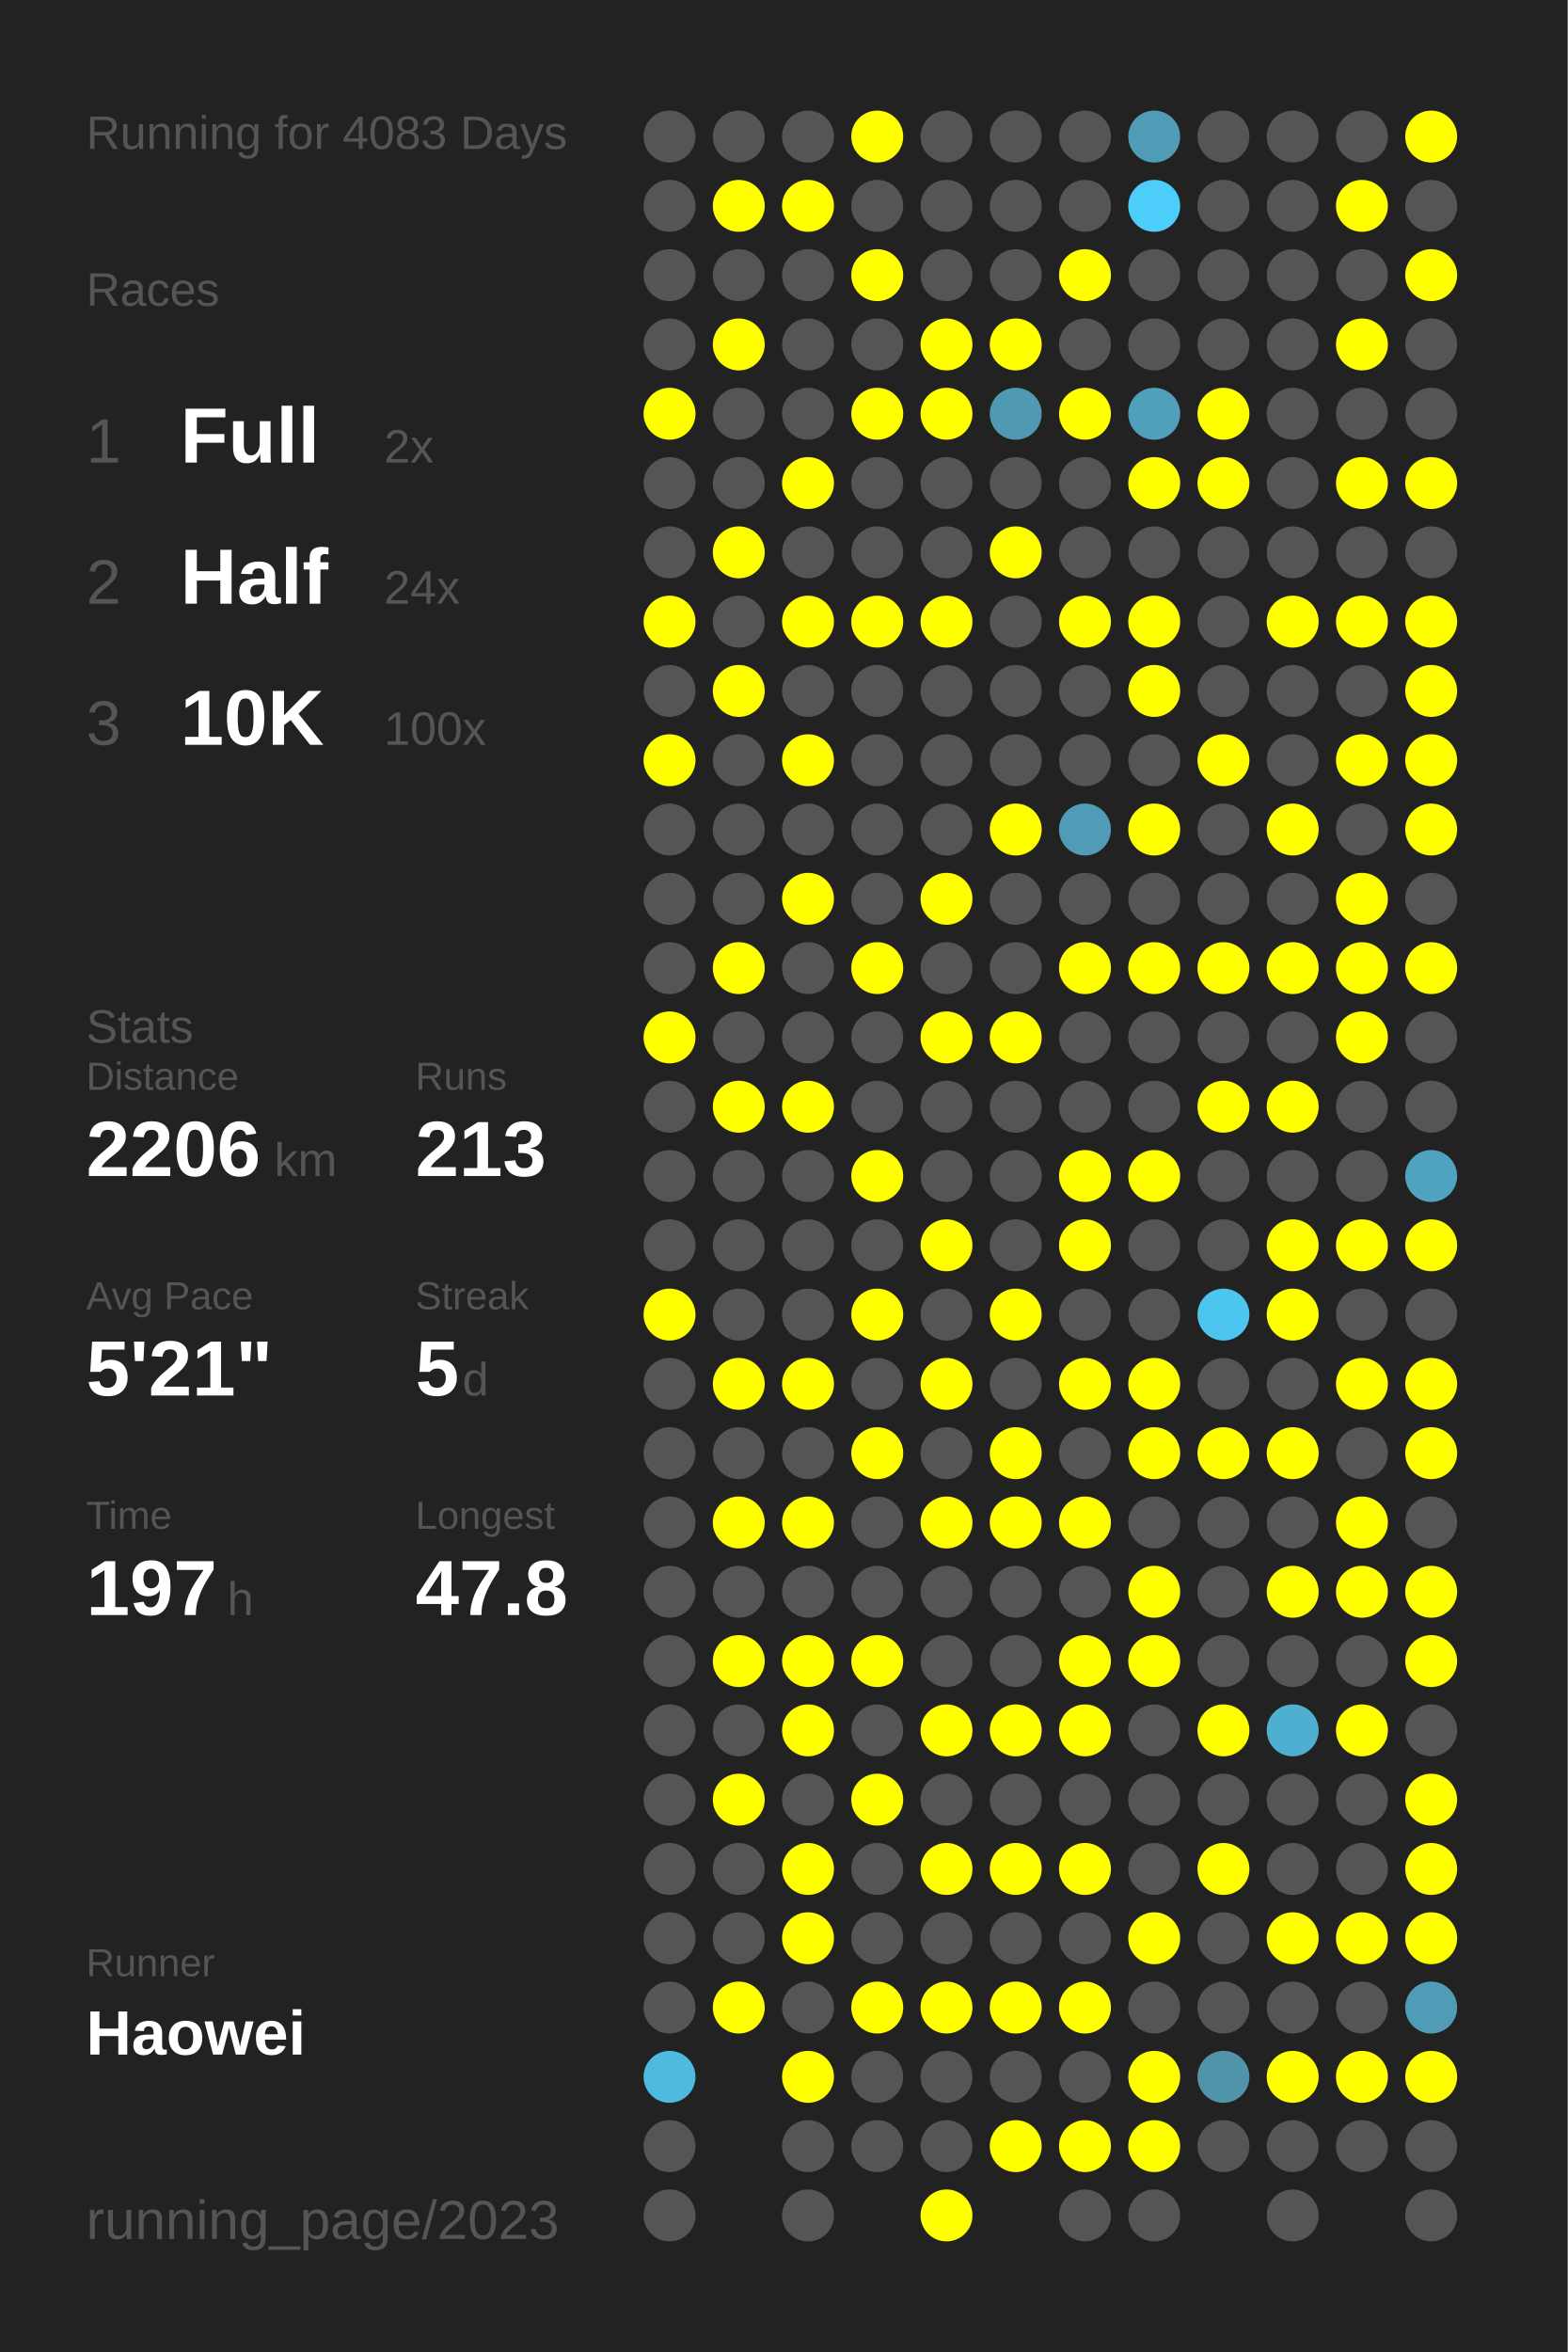
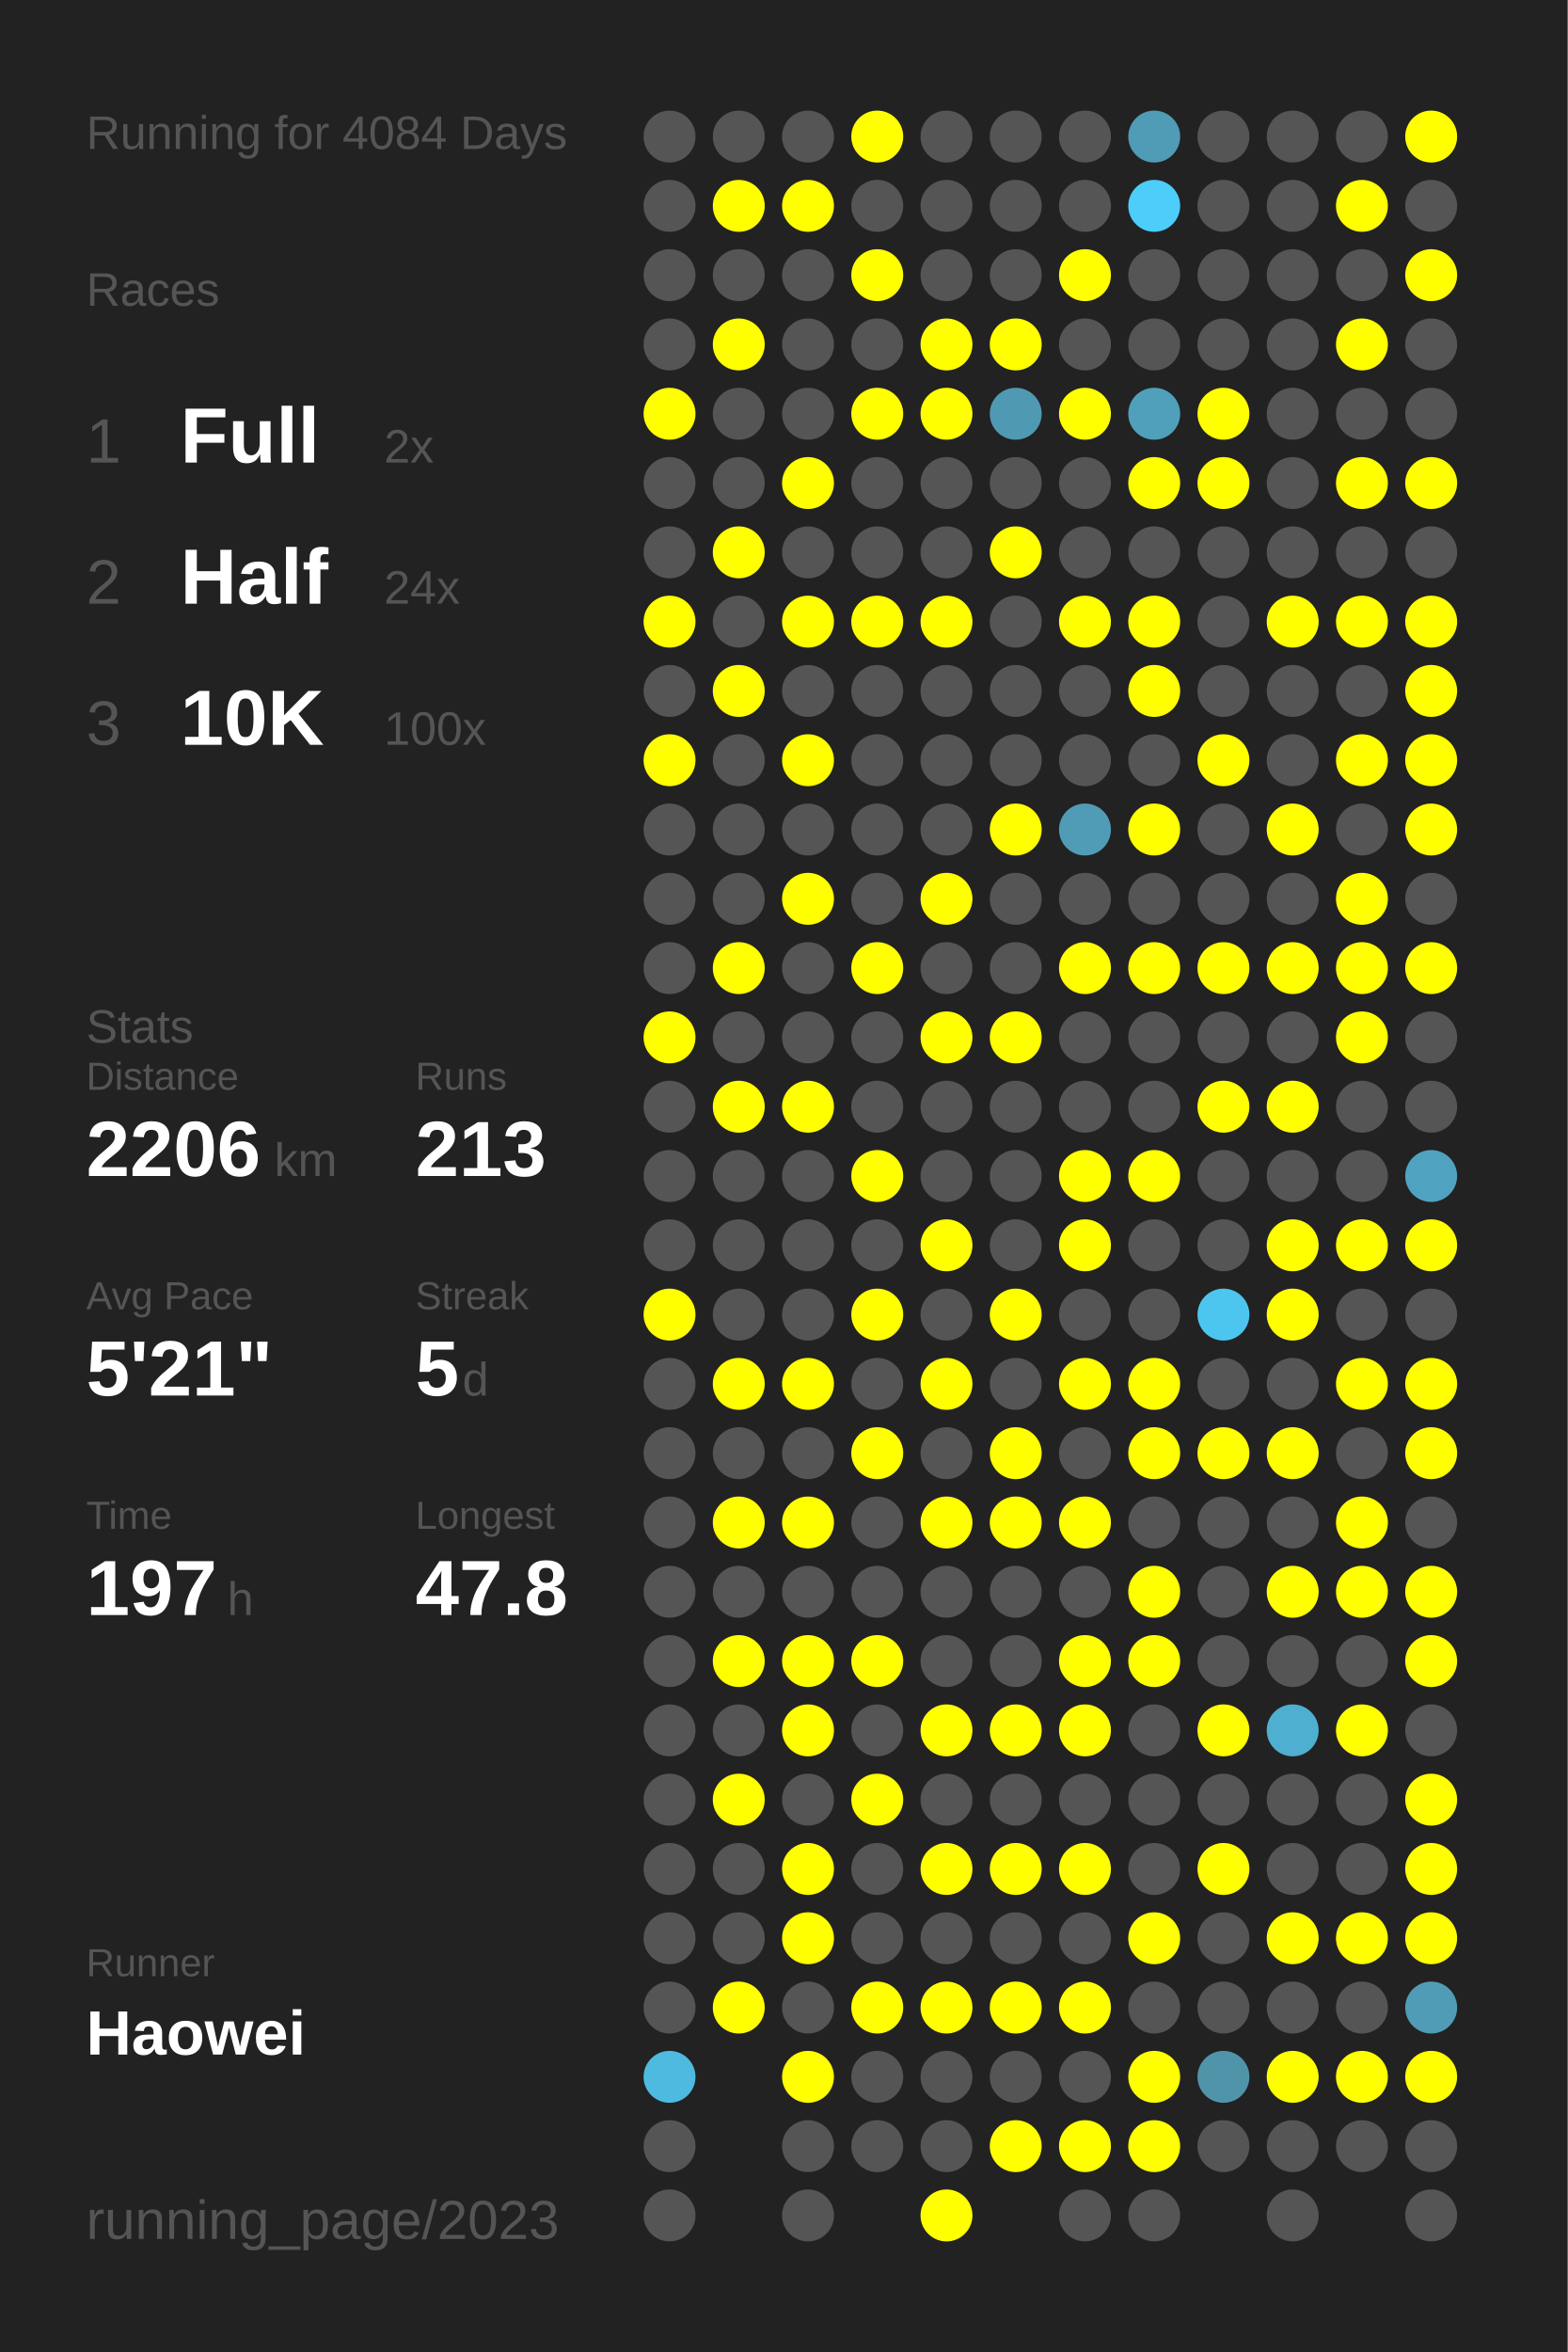
<svg xmlns="http://www.w3.org/2000/svg" baseProfile="full" height="300mm" version="1.1" viewBox="0,0,200,300" width="200mm">
  <defs />
  <rect fill="#222222" height="300" width="200" x="0" y="0" />
-   <text fill="#555555" style="font-size:6px; font-family:Arial;" x="11" y="19">Running for 4083 Days</text>
+   <text fill="#555555" style="font-size:6px; font-family:Arial;" x="11" y="19">Running for 4084 Days</text>
  <text fill="#555555" style="font-size:6px; font-family:Arial;" x="11" y="39">Races</text>
  <text fill="#555555" style="font-size:8px; font-family:Arial;" x="11" y="59">1</text>
  <text fill="#FFFFFF" style="font-size:10px; font-family:Arial; font-weight:bold;" x="23" y="59">Full</text>
  <text fill="#555555" style="font-size:6px; font-family:Arial;" x="49" y="59">2x</text>
  <text fill="#555555" style="font-size:8px; font-family:Arial;" x="11" y="77">2</text>
  <text fill="#FFFFFF" style="font-size:10px; font-family:Arial; font-weight:bold;" x="23" y="77">Half</text>
  <text fill="#555555" style="font-size:6px; font-family:Arial;" x="49" y="77">24x</text>
  <text fill="#555555" style="font-size:8px; font-family:Arial;" x="11" y="95">3</text>
  <text fill="#FFFFFF" style="font-size:10px; font-family:Arial; font-weight:bold;" x="23" y="95">10K</text>
  <text fill="#555555" style="font-size:6px; font-family:Arial;" x="49" y="95">100x</text>
  <text fill="#555555" style="font-size:6px; font-family:Arial;" x="11" y="133">Stats</text>
  <text fill="#555555" style="font-size:5px; font-family:Arial;" x="11" y="139">Distance</text>
  <text fill="#FFFFFF" style="font-size:10px; font-family:Arial; font-weight:bold;" x="11" y="150">2206</text>
  <text fill="#555555" style="font-size:6px; font-family:Arial;" x="35" y="150">km</text>
  <text fill="#555555" style="font-size:5px; font-family:Arial;" x="53" y="139">Runs</text>
  <text fill="#FFFFFF" style="font-size:10px; font-family:Arial; font-weight:bold;" x="53" y="150">213</text>
  <text fill="#555555" style="font-size:5px; font-family:Arial;" x="11" y="167">Avg Pace</text>
  <text fill="#FFFFFF" style="font-size:10px; font-family:Arial; font-weight:bold;" x="11" y="178">5'21"</text>
  <text fill="#555555" style="font-size:5px; font-family:Arial;" x="53" y="167">Streak</text>
  <text fill="#FFFFFF" style="font-size:10px; font-family:Arial; font-weight:bold;" x="53" y="178">5</text>
  <text fill="#555555" style="font-size:6px; font-family:Arial;" x="59" y="178">d</text>
  <text fill="#555555" style="font-size:5px; font-family:Arial;" x="11" y="195">Time</text>
  <text fill="#FFFFFF" style="font-size:10px; font-family:Arial; font-weight:bold;" x="11" y="206">197</text>
  <text fill="#555555" style="font-size:6px; font-family:Arial;" x="29" y="206">h</text>
  <text fill="#555555" style="font-size:5px; font-family:Arial;" x="53" y="195">Longest</text>
  <text fill="#FFFFFF" style="font-size:10px; font-family:Arial; font-weight:bold;" x="53" y="206">47.8</text>
  <text fill="#555555" style="font-size:5px; font-family:Arial;" x="11" y="252.065">Runner</text>
  <text fill="#FFFFFF" style="font-size:8px; font-family:Arial; font-weight:bold;" x="11" y="262.065">Haowei</text>
  <text fill="#555555" style="font-size:7px; font-family:Arial;" x="11" y="285.581">running_page/2023</text>
  <circle cx="85.417" cy="17.419" fill="#555555" r="3.312" />
  <circle cx="85.417" cy="26.258" fill="#555555" r="3.312" />
  <circle cx="85.417" cy="35.097" fill="#555555" r="3.312" />
  <circle cx="85.417" cy="43.935" fill="#555555" r="3.312" />
  <circle cx="85.417" cy="52.774" fill="#FFFF00" r="3.312" />
  <circle cx="85.417" cy="61.613" fill="#555555" r="3.312" />
  <circle cx="85.417" cy="70.452" fill="#555555" r="3.312" />
  <circle cx="85.417" cy="79.29" fill="#FFFF00" r="3.312" />
  <circle cx="85.417" cy="88.129" fill="#555555" r="3.312" />
  <circle cx="85.417" cy="96.968" fill="#FFFF00" r="3.312" />
  <circle cx="85.417" cy="105.806" fill="#555555" r="3.312" />
  <circle cx="85.417" cy="114.645" fill="#555555" r="3.312" />
  <circle cx="85.417" cy="123.484" fill="#555555" r="3.312" />
  <circle cx="85.417" cy="132.323" fill="#FFFF00" r="3.312" />
  <circle cx="85.417" cy="141.161" fill="#555555" r="3.312" />
  <circle cx="85.417" cy="150" fill="#555555" r="3.312" />
  <circle cx="85.417" cy="158.839" fill="#555555" r="3.312" />
  <circle cx="85.417" cy="167.677" fill="#FFFF00" r="3.312" />
  <circle cx="85.417" cy="176.516" fill="#555555" r="3.312" />
  <circle cx="85.417" cy="185.355" fill="#555555" r="3.312" />
  <circle cx="85.417" cy="194.194" fill="#555555" r="3.312" />
  <circle cx="85.417" cy="203.032" fill="#555555" r="3.312" />
  <circle cx="85.417" cy="211.871" fill="#555555" r="3.312" />
  <circle cx="85.417" cy="220.71" fill="#555555" r="3.312" />
  <circle cx="85.417" cy="229.548" fill="#555555" r="3.312" />
  <circle cx="85.417" cy="238.387" fill="#555555" r="3.312" />
  <circle cx="85.417" cy="247.226" fill="#555555" r="3.312" />
  <circle cx="85.417" cy="256.065" fill="#555555" r="3.312" />
  <circle cx="85.417" cy="264.903" fill="#4ebadf" r="3.312" />
  <circle cx="85.417" cy="273.742" fill="#555555" r="3.312" />
  <circle cx="85.417" cy="282.581" fill="#555555" r="3.312" />
  <circle cx="94.25" cy="17.419" fill="#555555" r="3.312" />
  <circle cx="94.25" cy="26.258" fill="#FFFF00" r="3.312" />
  <circle cx="94.25" cy="35.097" fill="#555555" r="3.312" />
  <circle cx="94.25" cy="43.935" fill="#FFFF00" r="3.312" />
  <circle cx="94.25" cy="52.774" fill="#555555" r="3.312" />
  <circle cx="94.25" cy="61.613" fill="#555555" r="3.312" />
  <circle cx="94.25" cy="70.452" fill="#FFFF00" r="3.312" />
  <circle cx="94.25" cy="79.29" fill="#555555" r="3.312" />
  <circle cx="94.25" cy="88.129" fill="#FFFF00" r="3.312" />
  <circle cx="94.25" cy="96.968" fill="#555555" r="3.312" />
  <circle cx="94.25" cy="105.806" fill="#555555" r="3.312" />
  <circle cx="94.25" cy="114.645" fill="#555555" r="3.312" />
  <circle cx="94.25" cy="123.484" fill="#FFFF00" r="3.312" />
  <circle cx="94.25" cy="132.323" fill="#555555" r="3.312" />
  <circle cx="94.25" cy="141.161" fill="#FFFF00" r="3.312" />
  <circle cx="94.25" cy="150" fill="#555555" r="3.312" />
  <circle cx="94.25" cy="158.839" fill="#555555" r="3.312" />
  <circle cx="94.25" cy="167.677" fill="#555555" r="3.312" />
  <circle cx="94.25" cy="176.516" fill="#FFFF00" r="3.312" />
  <circle cx="94.25" cy="185.355" fill="#555555" r="3.312" />
  <circle cx="94.25" cy="194.194" fill="#FFFF00" r="3.312" />
  <circle cx="94.25" cy="203.032" fill="#555555" r="3.312" />
  <circle cx="94.25" cy="211.871" fill="#FFFF00" r="3.312" />
  <circle cx="94.25" cy="220.71" fill="#555555" r="3.312" />
  <circle cx="94.25" cy="229.548" fill="#FFFF00" r="3.312" />
  <circle cx="94.25" cy="238.387" fill="#555555" r="3.312" />
  <circle cx="94.25" cy="247.226" fill="#555555" r="3.312" />
  <circle cx="94.25" cy="256.065" fill="#FFFF00" r="3.312" />
  <circle cx="103.083" cy="17.419" fill="#555555" r="3.312" />
  <circle cx="103.083" cy="26.258" fill="#FFFF00" r="3.312" />
  <circle cx="103.083" cy="35.097" fill="#555555" r="3.312" />
  <circle cx="103.083" cy="43.935" fill="#555555" r="3.312" />
  <circle cx="103.083" cy="52.774" fill="#555555" r="3.312" />
  <circle cx="103.083" cy="61.613" fill="#FFFF00" r="3.312" />
  <circle cx="103.083" cy="70.452" fill="#555555" r="3.312" />
  <circle cx="103.083" cy="79.29" fill="#FFFF00" r="3.312" />
  <circle cx="103.083" cy="88.129" fill="#555555" r="3.312" />
  <circle cx="103.083" cy="96.968" fill="#FFFF00" r="3.312" />
  <circle cx="103.083" cy="105.806" fill="#555555" r="3.312" />
  <circle cx="103.083" cy="114.645" fill="#FFFF00" r="3.312" />
  <circle cx="103.083" cy="123.484" fill="#555555" r="3.312" />
  <circle cx="103.083" cy="132.323" fill="#555555" r="3.312" />
  <circle cx="103.083" cy="141.161" fill="#FFFF00" r="3.312" />
  <circle cx="103.083" cy="150" fill="#555555" r="3.312" />
  <circle cx="103.083" cy="158.839" fill="#555555" r="3.312" />
  <circle cx="103.083" cy="167.677" fill="#555555" r="3.312" />
  <circle cx="103.083" cy="176.516" fill="#FFFF00" r="3.312" />
  <circle cx="103.083" cy="185.355" fill="#555555" r="3.312" />
  <circle cx="103.083" cy="194.194" fill="#FFFF00" r="3.312" />
  <circle cx="103.083" cy="203.032" fill="#555555" r="3.312" />
  <circle cx="103.083" cy="211.871" fill="#FFFF00" r="3.312" />
  <circle cx="103.083" cy="220.71" fill="#FFFF00" r="3.312" />
  <circle cx="103.083" cy="229.548" fill="#555555" r="3.312" />
  <circle cx="103.083" cy="238.387" fill="#FFFF00" r="3.312" />
  <circle cx="103.083" cy="247.226" fill="#FFFF00" r="3.312" />
  <circle cx="103.083" cy="256.065" fill="#555555" r="3.312" />
  <circle cx="103.083" cy="264.903" fill="#FFFF00" r="3.312" />
  <circle cx="103.083" cy="273.742" fill="#555555" r="3.312" />
  <circle cx="103.083" cy="282.581" fill="#555555" r="3.312" />
  <circle cx="111.917" cy="17.419" fill="#FFFF00" r="3.312" />
  <circle cx="111.917" cy="26.258" fill="#555555" r="3.312" />
  <circle cx="111.917" cy="35.097" fill="#FFFF00" r="3.312" />
  <circle cx="111.917" cy="43.935" fill="#555555" r="3.312" />
  <circle cx="111.917" cy="52.774" fill="#FFFF00" r="3.312" />
  <circle cx="111.917" cy="61.613" fill="#555555" r="3.312" />
  <circle cx="111.917" cy="70.452" fill="#555555" r="3.312" />
  <circle cx="111.917" cy="79.29" fill="#FFFF00" r="3.312" />
  <circle cx="111.917" cy="88.129" fill="#555555" r="3.312" />
  <circle cx="111.917" cy="96.968" fill="#555555" r="3.312" />
  <circle cx="111.917" cy="105.806" fill="#555555" r="3.312" />
  <circle cx="111.917" cy="114.645" fill="#555555" r="3.312" />
  <circle cx="111.917" cy="123.484" fill="#FFFF00" r="3.312" />
  <circle cx="111.917" cy="132.323" fill="#555555" r="3.312" />
  <circle cx="111.917" cy="141.161" fill="#555555" r="3.312" />
  <circle cx="111.917" cy="150" fill="#FFFF00" r="3.312" />
  <circle cx="111.917" cy="158.839" fill="#555555" r="3.312" />
  <circle cx="111.917" cy="167.677" fill="#FFFF00" r="3.312" />
  <circle cx="111.917" cy="176.516" fill="#555555" r="3.312" />
  <circle cx="111.917" cy="185.355" fill="#FFFF00" r="3.312" />
  <circle cx="111.917" cy="194.194" fill="#555555" r="3.312" />
  <circle cx="111.917" cy="203.032" fill="#555555" r="3.312" />
  <circle cx="111.917" cy="211.871" fill="#FFFF00" r="3.312" />
  <circle cx="111.917" cy="220.71" fill="#555555" r="3.312" />
  <circle cx="111.917" cy="229.548" fill="#FFFF00" r="3.312" />
  <circle cx="111.917" cy="238.387" fill="#555555" r="3.312" />
  <circle cx="111.917" cy="247.226" fill="#555555" r="3.312" />
  <circle cx="111.917" cy="256.065" fill="#FFFF00" r="3.312" />
  <circle cx="111.917" cy="264.903" fill="#555555" r="3.312" />
  <circle cx="111.917" cy="273.742" fill="#555555" r="3.312" />
  <circle cx="120.75" cy="17.419" fill="#555555" r="3.312" />
  <circle cx="120.75" cy="26.258" fill="#555555" r="3.312" />
  <circle cx="120.75" cy="35.097" fill="#555555" r="3.312" />
  <circle cx="120.75" cy="43.935" fill="#FFFF00" r="3.312" />
  <circle cx="120.75" cy="52.774" fill="#FFFF00" r="3.312" />
  <circle cx="120.75" cy="61.613" fill="#555555" r="3.312" />
  <circle cx="120.75" cy="70.452" fill="#555555" r="3.312" />
  <circle cx="120.75" cy="79.29" fill="#FFFF00" r="3.312" />
  <circle cx="120.75" cy="88.129" fill="#555555" r="3.312" />
  <circle cx="120.75" cy="96.968" fill="#555555" r="3.312" />
  <circle cx="120.75" cy="105.806" fill="#555555" r="3.312" />
  <circle cx="120.75" cy="114.645" fill="#FFFF00" r="3.312" />
  <circle cx="120.75" cy="123.484" fill="#555555" r="3.312" />
  <circle cx="120.75" cy="132.323" fill="#FFFF00" r="3.312" />
  <circle cx="120.75" cy="141.161" fill="#555555" r="3.312" />
  <circle cx="120.75" cy="150" fill="#555555" r="3.312" />
  <circle cx="120.75" cy="158.839" fill="#FFFF00" r="3.312" />
  <circle cx="120.75" cy="167.677" fill="#555555" r="3.312" />
  <circle cx="120.75" cy="176.516" fill="#FFFF00" r="3.312" />
  <circle cx="120.75" cy="185.355" fill="#555555" r="3.312" />
  <circle cx="120.75" cy="194.194" fill="#FFFF00" r="3.312" />
  <circle cx="120.75" cy="203.032" fill="#555555" r="3.312" />
  <circle cx="120.75" cy="211.871" fill="#555555" r="3.312" />
  <circle cx="120.75" cy="220.71" fill="#FFFF00" r="3.312" />
  <circle cx="120.75" cy="229.548" fill="#555555" r="3.312" />
  <circle cx="120.75" cy="238.387" fill="#FFFF00" r="3.312" />
  <circle cx="120.75" cy="247.226" fill="#555555" r="3.312" />
  <circle cx="120.75" cy="256.065" fill="#FFFF00" r="3.312" />
  <circle cx="120.75" cy="264.903" fill="#555555" r="3.312" />
  <circle cx="120.75" cy="273.742" fill="#555555" r="3.312" />
  <circle cx="120.75" cy="282.581" fill="#FFFF00" r="3.312" />
  <circle cx="129.583" cy="17.419" fill="#555555" r="3.312" />
  <circle cx="129.583" cy="26.258" fill="#555555" r="3.312" />
  <circle cx="129.583" cy="35.097" fill="#555555" r="3.312" />
  <circle cx="129.583" cy="43.935" fill="#FFFF00" r="3.312" />
  <circle cx="129.583" cy="52.774" fill="#5099b2" r="3.312" />
  <circle cx="129.583" cy="61.613" fill="#555555" r="3.312" />
  <circle cx="129.583" cy="70.452" fill="#FFFF00" r="3.312" />
  <circle cx="129.583" cy="79.29" fill="#555555" r="3.312" />
  <circle cx="129.583" cy="88.129" fill="#555555" r="3.312" />
  <circle cx="129.583" cy="96.968" fill="#555555" r="3.312" />
  <circle cx="129.583" cy="105.806" fill="#FFFF00" r="3.312" />
  <circle cx="129.583" cy="114.645" fill="#555555" r="3.312" />
  <circle cx="129.583" cy="123.484" fill="#555555" r="3.312" />
  <circle cx="129.583" cy="132.323" fill="#FFFF00" r="3.312" />
  <circle cx="129.583" cy="141.161" fill="#555555" r="3.312" />
  <circle cx="129.583" cy="150" fill="#555555" r="3.312" />
  <circle cx="129.583" cy="158.839" fill="#555555" r="3.312" />
  <circle cx="129.583" cy="167.677" fill="#FFFF00" r="3.312" />
  <circle cx="129.583" cy="176.516" fill="#555555" r="3.312" />
  <circle cx="129.583" cy="185.355" fill="#FFFF00" r="3.312" />
  <circle cx="129.583" cy="194.194" fill="#FFFF00" r="3.312" />
  <circle cx="129.583" cy="203.032" fill="#555555" r="3.312" />
  <circle cx="129.583" cy="211.871" fill="#555555" r="3.312" />
  <circle cx="129.583" cy="220.71" fill="#FFFF00" r="3.312" />
  <circle cx="129.583" cy="229.548" fill="#555555" r="3.312" />
  <circle cx="129.583" cy="238.387" fill="#FFFF00" r="3.312" />
  <circle cx="129.583" cy="247.226" fill="#555555" r="3.312" />
  <circle cx="129.583" cy="256.065" fill="#FFFF00" r="3.312" />
  <circle cx="129.583" cy="264.903" fill="#555555" r="3.312" />
  <circle cx="129.583" cy="273.742" fill="#FFFF00" r="3.312" />
  <circle cx="138.417" cy="17.419" fill="#555555" r="3.312" />
  <circle cx="138.417" cy="26.258" fill="#555555" r="3.312" />
  <circle cx="138.417" cy="35.097" fill="#FFFF00" r="3.312" />
  <circle cx="138.417" cy="43.935" fill="#555555" r="3.312" />
  <circle cx="138.417" cy="52.774" fill="#FFFF00" r="3.312" />
  <circle cx="138.417" cy="61.613" fill="#555555" r="3.312" />
  <circle cx="138.417" cy="70.452" fill="#555555" r="3.312" />
  <circle cx="138.417" cy="79.29" fill="#FFFF00" r="3.312" />
  <circle cx="138.417" cy="88.129" fill="#555555" r="3.312" />
  <circle cx="138.417" cy="96.968" fill="#555555" r="3.312" />
  <circle cx="138.417" cy="105.806" fill="#509cb6" r="3.312" />
  <circle cx="138.417" cy="114.645" fill="#555555" r="3.312" />
  <circle cx="138.417" cy="123.484" fill="#FFFF00" r="3.312" />
  <circle cx="138.417" cy="132.323" fill="#555555" r="3.312" />
  <circle cx="138.417" cy="141.161" fill="#555555" r="3.312" />
  <circle cx="138.417" cy="150" fill="#FFFF00" r="3.312" />
  <circle cx="138.417" cy="158.839" fill="#FFFF00" r="3.312" />
  <circle cx="138.417" cy="167.677" fill="#555555" r="3.312" />
  <circle cx="138.417" cy="176.516" fill="#FFFF00" r="3.312" />
  <circle cx="138.417" cy="185.355" fill="#555555" r="3.312" />
  <circle cx="138.417" cy="194.194" fill="#FFFF00" r="3.312" />
  <circle cx="138.417" cy="203.032" fill="#555555" r="3.312" />
  <circle cx="138.417" cy="211.871" fill="#FFFF00" r="3.312" />
  <circle cx="138.417" cy="220.71" fill="#FFFF00" r="3.312" />
  <circle cx="138.417" cy="229.548" fill="#555555" r="3.312" />
  <circle cx="138.417" cy="238.387" fill="#FFFF00" r="3.312" />
  <circle cx="138.417" cy="247.226" fill="#555555" r="3.312" />
  <circle cx="138.417" cy="256.065" fill="#FFFF00" r="3.312" />
  <circle cx="138.417" cy="264.903" fill="#555555" r="3.312" />
  <circle cx="138.417" cy="273.742" fill="#FFFF00" r="3.312" />
  <circle cx="138.417" cy="282.581" fill="#555555" r="3.312" />
  <circle cx="147.25" cy="17.419" fill="#509bb5" r="3.312" />
  <circle cx="147.25" cy="26.258" fill="#4dcdf9" r="3.312" />
  <circle cx="147.25" cy="35.097" fill="#555555" r="3.312" />
  <circle cx="147.25" cy="43.935" fill="#555555" r="3.312" />
  <circle cx="147.25" cy="52.774" fill="#50a0bb" r="3.312" />
  <circle cx="147.25" cy="61.613" fill="#FFFF00" r="3.312" />
  <circle cx="147.25" cy="70.452" fill="#555555" r="3.312" />
  <circle cx="147.25" cy="79.29" fill="#FFFF00" r="3.312" />
  <circle cx="147.25" cy="88.129" fill="#FFFF00" r="3.312" />
  <circle cx="147.25" cy="96.968" fill="#555555" r="3.312" />
  <circle cx="147.25" cy="105.806" fill="#FFFF00" r="3.312" />
  <circle cx="147.25" cy="114.645" fill="#555555" r="3.312" />
  <circle cx="147.25" cy="123.484" fill="#FFFF00" r="3.312" />
  <circle cx="147.25" cy="132.323" fill="#555555" r="3.312" />
  <circle cx="147.25" cy="141.161" fill="#555555" r="3.312" />
  <circle cx="147.25" cy="150" fill="#FFFF00" r="3.312" />
  <circle cx="147.25" cy="158.839" fill="#555555" r="3.312" />
  <circle cx="147.25" cy="167.677" fill="#555555" r="3.312" />
  <circle cx="147.25" cy="176.516" fill="#FFFF00" r="3.312" />
  <circle cx="147.25" cy="185.355" fill="#FFFF00" r="3.312" />
  <circle cx="147.25" cy="194.194" fill="#555555" r="3.312" />
  <circle cx="147.25" cy="203.032" fill="#FFFF00" r="3.312" />
  <circle cx="147.25" cy="211.871" fill="#FFFF00" r="3.312" />
  <circle cx="147.25" cy="220.71" fill="#555555" r="3.312" />
  <circle cx="147.25" cy="229.548" fill="#555555" r="3.312" />
  <circle cx="147.25" cy="238.387" fill="#555555" r="3.312" />
  <circle cx="147.25" cy="247.226" fill="#FFFF00" r="3.312" />
  <circle cx="147.25" cy="256.065" fill="#555555" r="3.312" />
  <circle cx="147.25" cy="264.903" fill="#FFFF00" r="3.312" />
  <circle cx="147.25" cy="273.742" fill="#FFFF00" r="3.312" />
  <circle cx="147.25" cy="282.581" fill="#555555" r="3.312" />
  <circle cx="156.083" cy="17.419" fill="#555555" r="3.312" />
  <circle cx="156.083" cy="26.258" fill="#555555" r="3.312" />
  <circle cx="156.083" cy="35.097" fill="#555555" r="3.312" />
  <circle cx="156.083" cy="43.935" fill="#555555" r="3.312" />
  <circle cx="156.083" cy="52.774" fill="#FFFF00" r="3.312" />
  <circle cx="156.083" cy="61.613" fill="#FFFF00" r="3.312" />
  <circle cx="156.083" cy="70.452" fill="#555555" r="3.312" />
  <circle cx="156.083" cy="79.29" fill="#555555" r="3.312" />
  <circle cx="156.083" cy="88.129" fill="#555555" r="3.312" />
  <circle cx="156.083" cy="96.968" fill="#FFFF00" r="3.312" />
  <circle cx="156.083" cy="105.806" fill="#555555" r="3.312" />
  <circle cx="156.083" cy="114.645" fill="#555555" r="3.312" />
  <circle cx="156.083" cy="123.484" fill="#FFFF00" r="3.312" />
  <circle cx="156.083" cy="132.323" fill="#555555" r="3.312" />
  <circle cx="156.083" cy="141.161" fill="#FFFF00" r="3.312" />
  <circle cx="156.083" cy="150" fill="#555555" r="3.312" />
  <circle cx="156.083" cy="158.839" fill="#555555" r="3.312" />
  <circle cx="156.083" cy="167.677" fill="#4dc6ef" r="3.312" />
  <circle cx="156.083" cy="176.516" fill="#555555" r="3.312" />
  <circle cx="156.083" cy="185.355" fill="#FFFF00" r="3.312" />
  <circle cx="156.083" cy="194.194" fill="#555555" r="3.312" />
  <circle cx="156.083" cy="203.032" fill="#555555" r="3.312" />
  <circle cx="156.083" cy="211.871" fill="#555555" r="3.312" />
  <circle cx="156.083" cy="220.71" fill="#FFFF00" r="3.312" />
  <circle cx="156.083" cy="229.548" fill="#555555" r="3.312" />
  <circle cx="156.083" cy="238.387" fill="#FFFF00" r="3.312" />
  <circle cx="156.083" cy="247.226" fill="#555555" r="3.312" />
  <circle cx="156.083" cy="256.065" fill="#555555" r="3.312" />
  <circle cx="156.083" cy="264.903" fill="#5094aa" r="3.312" />
  <circle cx="156.083" cy="273.742" fill="#555555" r="3.312" />
  <circle cx="164.917" cy="17.419" fill="#555555" r="3.312" />
  <circle cx="164.917" cy="26.258" fill="#555555" r="3.312" />
  <circle cx="164.917" cy="35.097" fill="#555555" r="3.312" />
  <circle cx="164.917" cy="43.935" fill="#555555" r="3.312" />
  <circle cx="164.917" cy="52.774" fill="#555555" r="3.312" />
  <circle cx="164.917" cy="61.613" fill="#555555" r="3.312" />
  <circle cx="164.917" cy="70.452" fill="#555555" r="3.312" />
  <circle cx="164.917" cy="79.29" fill="#FFFF00" r="3.312" />
  <circle cx="164.917" cy="88.129" fill="#555555" r="3.312" />
  <circle cx="164.917" cy="96.968" fill="#555555" r="3.312" />
  <circle cx="164.917" cy="105.806" fill="#FFFF00" r="3.312" />
  <circle cx="164.917" cy="114.645" fill="#555555" r="3.312" />
  <circle cx="164.917" cy="123.484" fill="#FFFF00" r="3.312" />
  <circle cx="164.917" cy="132.323" fill="#555555" r="3.312" />
  <circle cx="164.917" cy="141.161" fill="#FFFF00" r="3.312" />
  <circle cx="164.917" cy="150" fill="#555555" r="3.312" />
  <circle cx="164.917" cy="158.839" fill="#FFFF00" r="3.312" />
  <circle cx="164.917" cy="167.677" fill="#FFFF00" r="3.312" />
  <circle cx="164.917" cy="176.516" fill="#555555" r="3.312" />
  <circle cx="164.917" cy="185.355" fill="#FFFF00" r="3.312" />
  <circle cx="164.917" cy="194.194" fill="#555555" r="3.312" />
  <circle cx="164.917" cy="203.032" fill="#FFFF00" r="3.312" />
  <circle cx="164.917" cy="211.871" fill="#555555" r="3.312" />
  <circle cx="164.917" cy="220.71" fill="#4fafd0" r="3.312" />
  <circle cx="164.917" cy="229.548" fill="#555555" r="3.312" />
  <circle cx="164.917" cy="238.387" fill="#555555" r="3.312" />
  <circle cx="164.917" cy="247.226" fill="#FFFF00" r="3.312" />
  <circle cx="164.917" cy="256.065" fill="#555555" r="3.312" />
  <circle cx="164.917" cy="264.903" fill="#FFFF00" r="3.312" />
  <circle cx="164.917" cy="273.742" fill="#555555" r="3.312" />
  <circle cx="164.917" cy="282.581" fill="#555555" r="3.312" />
  <circle cx="173.75" cy="17.419" fill="#555555" r="3.312" />
  <circle cx="173.75" cy="26.258" fill="#FFFF00" r="3.312" />
  <circle cx="173.75" cy="35.097" fill="#555555" r="3.312" />
  <circle cx="173.75" cy="43.935" fill="#FFFF00" r="3.312" />
  <circle cx="173.75" cy="52.774" fill="#555555" r="3.312" />
  <circle cx="173.75" cy="61.613" fill="#FFFF00" r="3.312" />
  <circle cx="173.75" cy="70.452" fill="#555555" r="3.312" />
  <circle cx="173.75" cy="79.29" fill="#FFFF00" r="3.312" />
  <circle cx="173.75" cy="88.129" fill="#555555" r="3.312" />
  <circle cx="173.75" cy="96.968" fill="#FFFF00" r="3.312" />
  <circle cx="173.75" cy="105.806" fill="#555555" r="3.312" />
  <circle cx="173.75" cy="114.645" fill="#FFFF00" r="3.312" />
  <circle cx="173.75" cy="123.484" fill="#FFFF00" r="3.312" />
  <circle cx="173.75" cy="132.323" fill="#FFFF00" r="3.312" />
  <circle cx="173.75" cy="141.161" fill="#555555" r="3.312" />
  <circle cx="173.75" cy="150" fill="#555555" r="3.312" />
  <circle cx="173.75" cy="158.839" fill="#FFFF00" r="3.312" />
  <circle cx="173.75" cy="167.677" fill="#555555" r="3.312" />
  <circle cx="173.75" cy="176.516" fill="#FFFF00" r="3.312" />
  <circle cx="173.75" cy="185.355" fill="#555555" r="3.312" />
  <circle cx="173.75" cy="194.194" fill="#FFFF00" r="3.312" />
  <circle cx="173.75" cy="203.032" fill="#FFFF00" r="3.312" />
  <circle cx="173.75" cy="211.871" fill="#555555" r="3.312" />
  <circle cx="173.75" cy="220.71" fill="#FFFF00" r="3.312" />
  <circle cx="173.75" cy="229.548" fill="#555555" r="3.312" />
  <circle cx="173.75" cy="238.387" fill="#555555" r="3.312" />
  <circle cx="173.75" cy="247.226" fill="#FFFF00" r="3.312" />
  <circle cx="173.75" cy="256.065" fill="#555555" r="3.312" />
  <circle cx="173.75" cy="264.903" fill="#FFFF00" r="3.312" />
  <circle cx="173.75" cy="273.742" fill="#555555" r="3.312" />
  <circle cx="182.583" cy="17.419" fill="#FFFF00" r="3.312" />
  <circle cx="182.583" cy="26.258" fill="#555555" r="3.312" />
  <circle cx="182.583" cy="35.097" fill="#FFFF00" r="3.312" />
  <circle cx="182.583" cy="43.935" fill="#555555" r="3.312" />
  <circle cx="182.583" cy="52.774" fill="#555555" r="3.312" />
  <circle cx="182.583" cy="61.613" fill="#FFFF00" r="3.312" />
  <circle cx="182.583" cy="70.452" fill="#555555" r="3.312" />
  <circle cx="182.583" cy="79.29" fill="#FFFF00" r="3.312" />
  <circle cx="182.583" cy="88.129" fill="#FFFF00" r="3.312" />
  <circle cx="182.583" cy="96.968" fill="#FFFF00" r="3.312" />
  <circle cx="182.583" cy="105.806" fill="#FFFF00" r="3.312" />
  <circle cx="182.583" cy="114.645" fill="#555555" r="3.312" />
  <circle cx="182.583" cy="123.484" fill="#FFFF00" r="3.312" />
  <circle cx="182.583" cy="132.323" fill="#555555" r="3.312" />
  <circle cx="182.583" cy="141.161" fill="#555555" r="3.312" />
  <circle cx="182.583" cy="150" fill="#4fa3c0" r="3.312" />
  <circle cx="182.583" cy="158.839" fill="#FFFF00" r="3.312" />
  <circle cx="182.583" cy="167.677" fill="#555555" r="3.312" />
  <circle cx="182.583" cy="176.516" fill="#FFFF00" r="3.312" />
  <circle cx="182.583" cy="185.355" fill="#FFFF00" r="3.312" />
  <circle cx="182.583" cy="194.194" fill="#555555" r="3.312" />
  <circle cx="182.583" cy="203.032" fill="#FFFF00" r="3.312" />
  <circle cx="182.583" cy="211.871" fill="#FFFF00" r="3.312" />
  <circle cx="182.583" cy="220.71" fill="#555555" r="3.312" />
  <circle cx="182.583" cy="229.548" fill="#FFFF00" r="3.312" />
  <circle cx="182.583" cy="238.387" fill="#FFFF00" r="3.312" />
  <circle cx="182.583" cy="247.226" fill="#FFFF00" r="3.312" />
  <circle cx="182.583" cy="256.065" fill="#509cb6" r="3.312" />
  <circle cx="182.583" cy="264.903" fill="#FFFF00" r="3.312" />
  <circle cx="182.583" cy="273.742" fill="#555555" r="3.312" />
  <circle cx="182.583" cy="282.581" fill="#555555" r="3.312" />
</svg>
